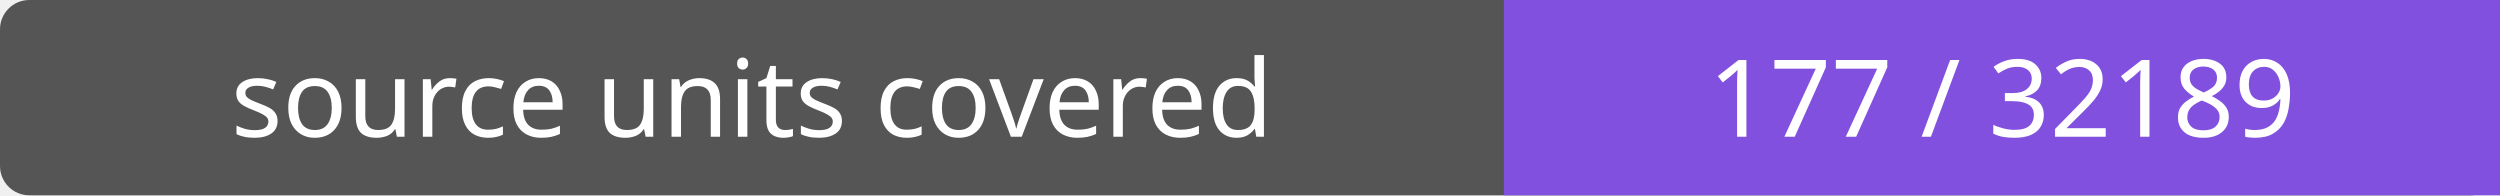
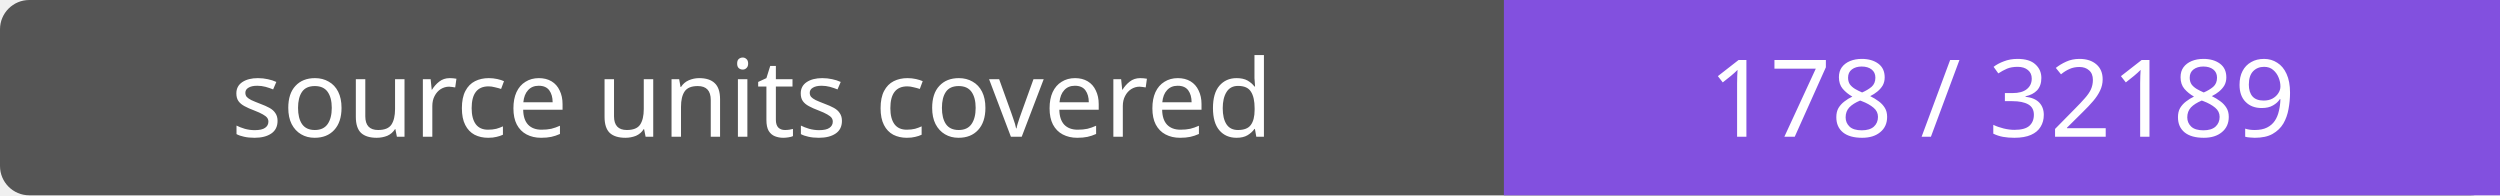
- <svg xmlns="http://www.w3.org/2000/svg" width="256" height="20" role="img" aria-label="source units covered: 177 / 32189">
+ <svg xmlns="http://www.w3.org/2000/svg" width="256" height="20" role="img" aria-label="source units covered: 178 / 32189">
  <rect width="256" height="20" rx="3" fill="#555" />
  <path fill="#8250df" d="M154 0h102v20H154z" />
  <g fill="#fff" text-anchor="middle" font-family="Verdana,sans-serif" font-size="11">
    <text x="77.0" y="14">source units covered</text>
-     <text x="205.0" y="14">177 / 32189</text>
+     <text x="205.0" y="14">178 / 32189</text>
  </g>
</svg>
